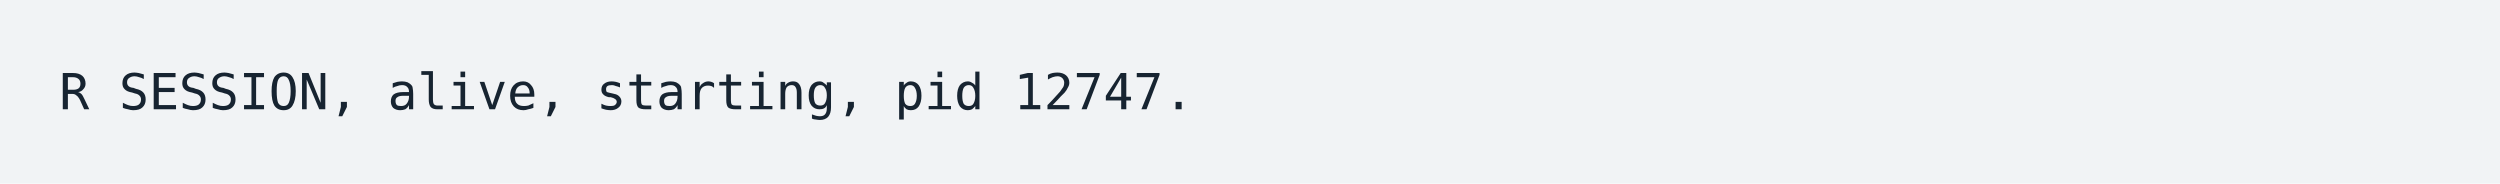
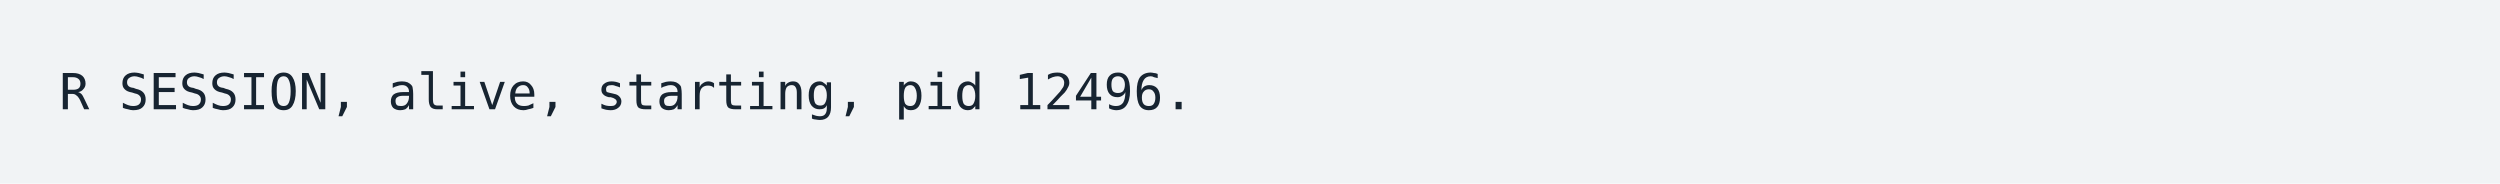
<svg xmlns="http://www.w3.org/2000/svg" xmlns:xlink="http://www.w3.org/1999/xlink" width="840" height="61.71">
  <rect width="840" height="61.71" rx="0" ry="0" class="a" />
  <svg height="21.71" viewBox="0 0 80 2.171" width="800" x="20" y="20">
    <style>.a{fill:rgb(241,243,245)}.b{font-family:'Fira Code',Monaco,Consolas,Menlo,'Bitstream Vera Sans Mono','Powerline Symbols',monospace}.c{fill:transparent}.d{fill:rgb(23,36,49);white-space:pre}</style>
    <g font-family="'Fira Code',Monaco,Consolas,Menlo,'Bitstream Vera Sans Mono','Powerline Symbols',monospace" font-size="1.67" class="b">
      <defs>
        <symbol id="a">
          <rect height="1" width="80" x="0" y="0" class="c" />
        </symbol>
      </defs>
      <rect height="2.171" width="80" class="a" />
      <svg x="0" y="0" width="80">
        <svg x="0">
          <use xlink:href="#a" />
          <text x="0" y="1.67" class="d">R</text>
          <text x="2.004" y="1.67" class="d">SESSION,</text>
          <text x="11.022" y="1.67" class="d">alive,</text>
          <text x="18.036" y="1.67" class="d">starting,</text>
          <text x="28.056" y="1.67" class="d">pid</text>
-           <text x="32.064" y="1.67" class="d">12747.</text>
+           <text x="32.064" y="1.67" class="d">12496.</text>
        </svg>
      </svg>
    </g>
  </svg>
</svg>
